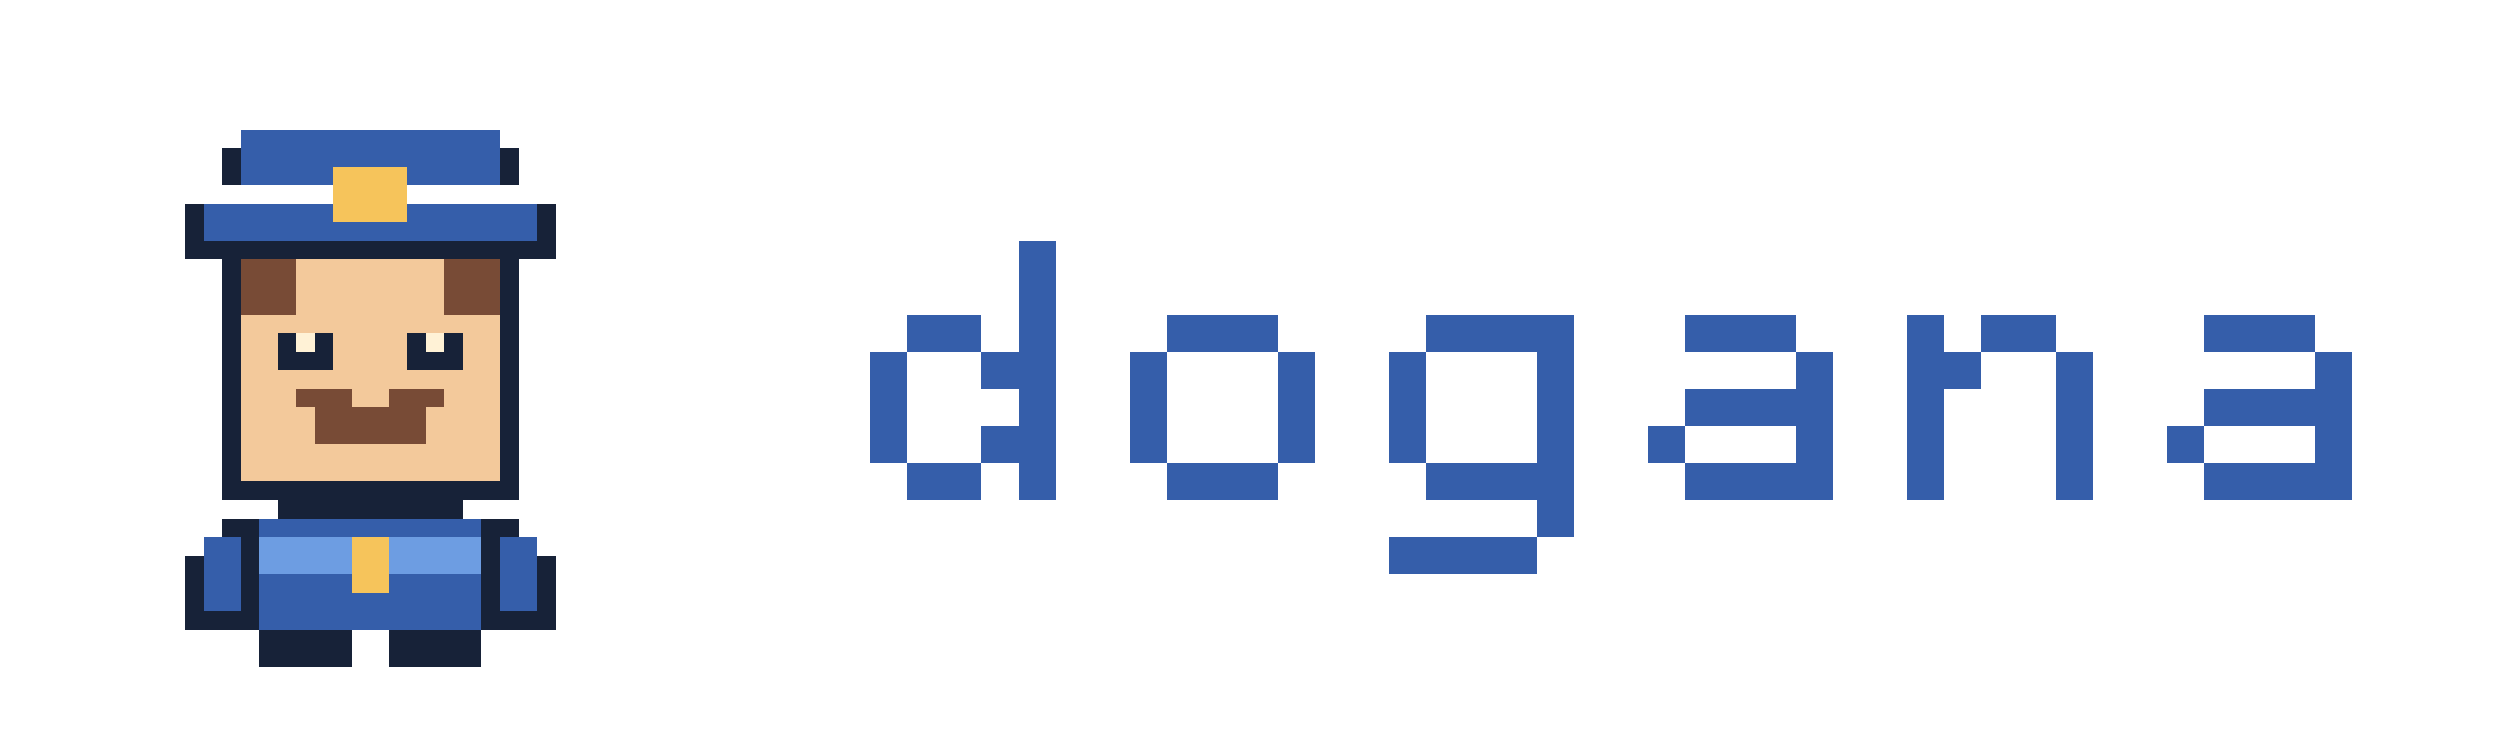
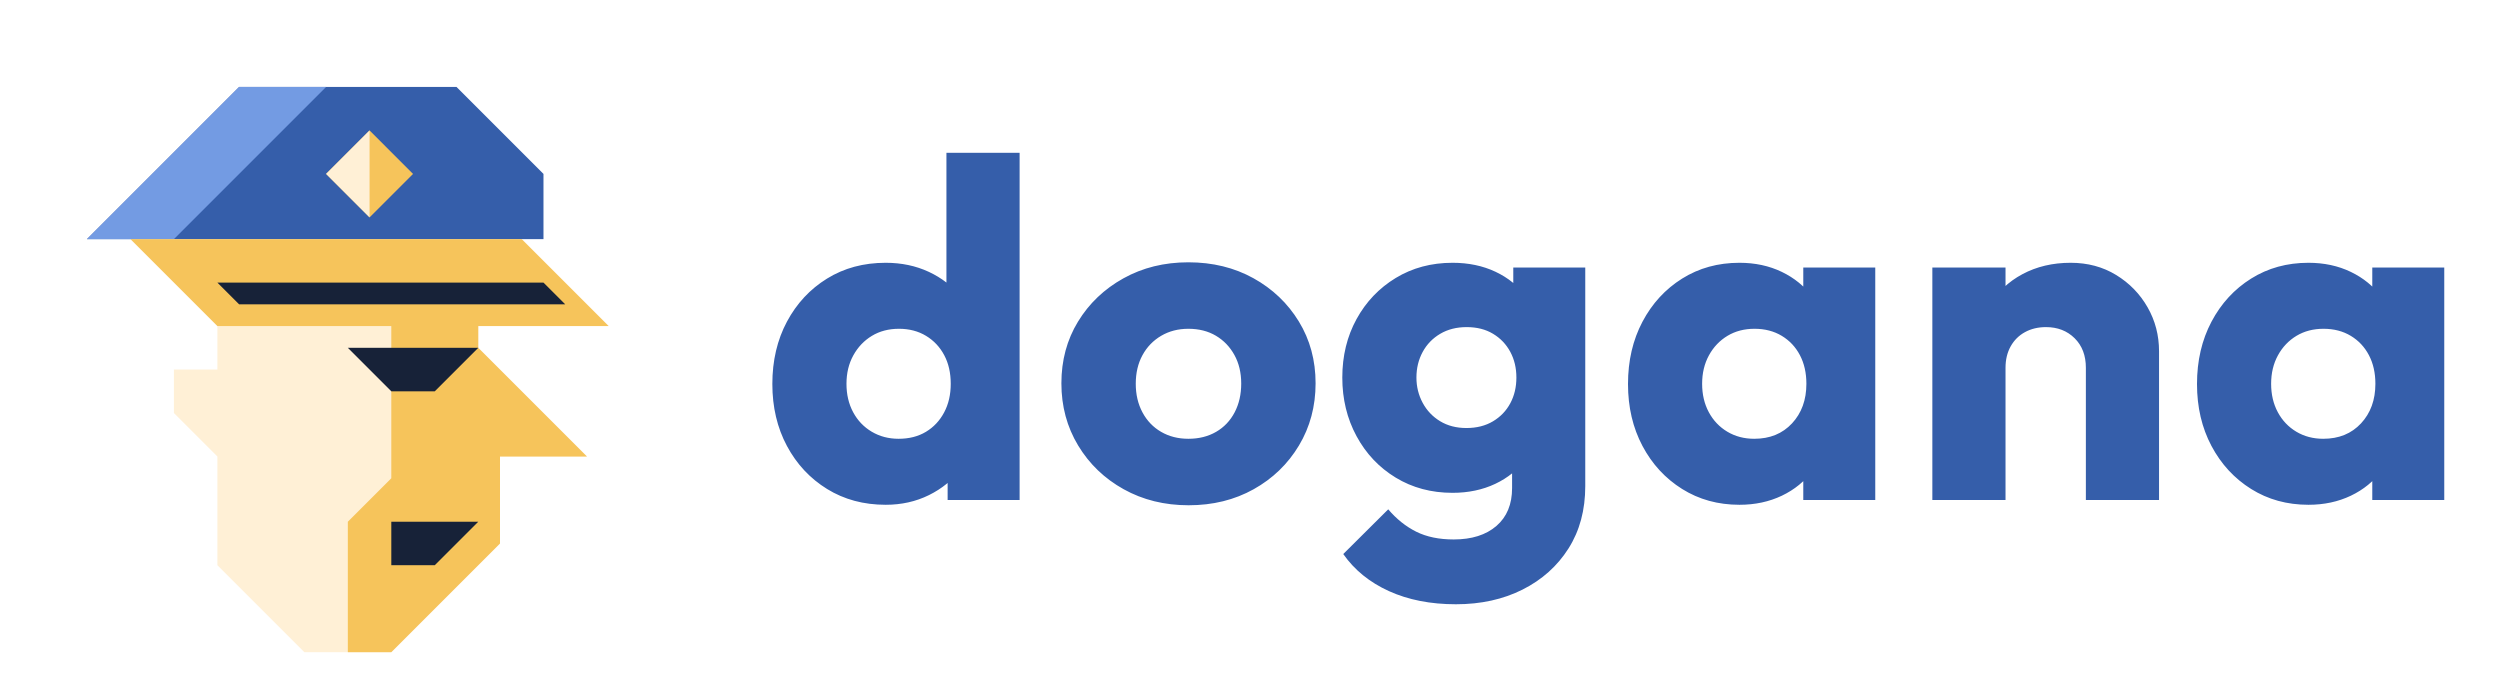
- <svg xmlns="http://www.w3.org/2000/svg" viewBox="0 0 135 40" role="img" aria-label="dogana" shape-rendering="crispEdges">
-   <g transform="translate(4 4)">
-     <rect x="8" y="4" width="16" height="2" fill="#172238" />
-     <rect x="9" y="3" width="14" height="3" fill="#355eaa" />
-     <rect x="6" y="7" width="20" height="3" fill="#172238" />
-     <rect x="7" y="7" width="18" height="2" fill="#355eaa" />
-     <rect x="14" y="5" width="4" height="3" fill="#f6c45b" />
-     <rect x="8" y="10" width="16" height="13" fill="#172238" />
-     <rect x="9" y="10" width="14" height="12" fill="#f3c99b" />
-     <rect x="9" y="10" width="3" height="3" fill="#784b36" />
-     <rect x="20" y="10" width="3" height="3" fill="#784b36" />
-     <rect x="11" y="14" width="3" height="2" fill="#172238" />
-     <rect x="18" y="14" width="3" height="2" fill="#172238" />
-     <rect x="12" y="14" width="1" height="1" fill="#fff2d6" />
-     <rect x="19" y="14" width="1" height="1" fill="#fff2d6" />
-     <rect x="13" y="18" width="6" height="2" fill="#784b36" />
-     <rect x="11" y="22" width="10" height="2" fill="#172238" />
-     <rect x="9" y="24" width="14" height="6" fill="#355eaa" />
-     <rect x="8" y="24" width="2" height="6" fill="#172238" />
-     <rect x="22" y="24" width="2" height="6" fill="#172238" />
-     <rect x="10" y="25" width="12" height="2" fill="#6d9de2" />
-     <rect x="15" y="25" width="2" height="3" fill="#f6c45b" />
-     <rect x="10" y="30" width="5" height="2" fill="#172238" />
-     <rect x="17" y="30" width="5" height="2" fill="#172238" />
-     <rect x="6" y="26" width="2" height="4" fill="#172238" />
-     <rect x="7" y="25" width="2" height="4" fill="#355eaa" />
-     <rect x="24" y="26" width="2" height="4" fill="#172238" />
-     <rect x="23" y="25" width="2" height="4" fill="#355eaa" />
-     <rect x="12" y="17" width="3" height="1" fill="#784b36" />
-     <rect x="17" y="17" width="3" height="1" fill="#784b36" />
-   </g>
-   <rect x="55" y="13" width="2" height="2" fill="#355eaa" />
-   <rect x="55" y="15" width="2" height="2" fill="#355eaa" />
-   <rect x="49" y="17" width="2" height="2" fill="#355eaa" />
-   <rect x="51" y="17" width="2" height="2" fill="#355eaa" />
-   <rect x="55" y="17" width="2" height="2" fill="#355eaa" />
-   <rect x="47" y="19" width="2" height="2" fill="#355eaa" />
-   <rect x="53" y="19" width="2" height="2" fill="#355eaa" />
-   <rect x="55" y="19" width="2" height="2" fill="#355eaa" />
-   <rect x="47" y="21" width="2" height="2" fill="#355eaa" />
-   <rect x="55" y="21" width="2" height="2" fill="#355eaa" />
-   <rect x="47" y="23" width="2" height="2" fill="#355eaa" />
-   <rect x="53" y="23" width="2" height="2" fill="#355eaa" />
-   <rect x="55" y="23" width="2" height="2" fill="#355eaa" />
-   <rect x="49" y="25" width="2" height="2" fill="#355eaa" />
-   <rect x="51" y="25" width="2" height="2" fill="#355eaa" />
-   <rect x="55" y="25" width="2" height="2" fill="#355eaa" />
-   <rect x="63" y="17" width="2" height="2" fill="#355eaa" />
-   <rect x="65" y="17" width="2" height="2" fill="#355eaa" />
-   <rect x="67" y="17" width="2" height="2" fill="#355eaa" />
-   <rect x="61" y="19" width="2" height="2" fill="#355eaa" />
-   <rect x="69" y="19" width="2" height="2" fill="#355eaa" />
-   <rect x="61" y="21" width="2" height="2" fill="#355eaa" />
-   <rect x="69" y="21" width="2" height="2" fill="#355eaa" />
-   <rect x="61" y="23" width="2" height="2" fill="#355eaa" />
-   <rect x="69" y="23" width="2" height="2" fill="#355eaa" />
-   <rect x="63" y="25" width="2" height="2" fill="#355eaa" />
-   <rect x="65" y="25" width="2" height="2" fill="#355eaa" />
-   <rect x="67" y="25" width="2" height="2" fill="#355eaa" />
-   <rect x="91" y="17" width="2" height="2" fill="#355eaa" />
-   <rect x="93" y="17" width="2" height="2" fill="#355eaa" />
-   <rect x="95" y="17" width="2" height="2" fill="#355eaa" />
-   <rect x="97" y="19" width="2" height="2" fill="#355eaa" />
-   <rect x="91" y="21" width="2" height="2" fill="#355eaa" />
-   <rect x="93" y="21" width="2" height="2" fill="#355eaa" />
-   <rect x="95" y="21" width="2" height="2" fill="#355eaa" />
-   <rect x="97" y="21" width="2" height="2" fill="#355eaa" />
-   <rect x="89" y="23" width="2" height="2" fill="#355eaa" />
-   <rect x="97" y="23" width="2" height="2" fill="#355eaa" />
-   <rect x="91" y="25" width="2" height="2" fill="#355eaa" />
-   <rect x="93" y="25" width="2" height="2" fill="#355eaa" />
-   <rect x="95" y="25" width="2" height="2" fill="#355eaa" />
-   <rect x="97" y="25" width="2" height="2" fill="#355eaa" />
-   <rect x="103" y="17" width="2" height="2" fill="#355eaa" />
-   <rect x="107" y="17" width="2" height="2" fill="#355eaa" />
-   <rect x="109" y="17" width="2" height="2" fill="#355eaa" />
-   <rect x="103" y="19" width="2" height="2" fill="#355eaa" />
-   <rect x="105" y="19" width="2" height="2" fill="#355eaa" />
-   <rect x="111" y="19" width="2" height="2" fill="#355eaa" />
-   <rect x="103" y="21" width="2" height="2" fill="#355eaa" />
-   <rect x="111" y="21" width="2" height="2" fill="#355eaa" />
-   <rect x="103" y="23" width="2" height="2" fill="#355eaa" />
-   <rect x="111" y="23" width="2" height="2" fill="#355eaa" />
-   <rect x="103" y="25" width="2" height="2" fill="#355eaa" />
-   <rect x="111" y="25" width="2" height="2" fill="#355eaa" />
-   <rect x="119" y="17" width="2" height="2" fill="#355eaa" />
-   <rect x="121" y="17" width="2" height="2" fill="#355eaa" />
-   <rect x="123" y="17" width="2" height="2" fill="#355eaa" />
-   <rect x="125" y="19" width="2" height="2" fill="#355eaa" />
-   <rect x="119" y="21" width="2" height="2" fill="#355eaa" />
-   <rect x="121" y="21" width="2" height="2" fill="#355eaa" />
-   <rect x="123" y="21" width="2" height="2" fill="#355eaa" />
-   <rect x="125" y="21" width="2" height="2" fill="#355eaa" />
-   <rect x="117" y="23" width="2" height="2" fill="#355eaa" />
-   <rect x="125" y="23" width="2" height="2" fill="#355eaa" />
-   <rect x="119" y="25" width="2" height="2" fill="#355eaa" />
-   <rect x="121" y="25" width="2" height="2" fill="#355eaa" />
-   <rect x="123" y="25" width="2" height="2" fill="#355eaa" />
-   <rect x="125" y="25" width="2" height="2" fill="#355eaa" />
-   <rect x="77" y="17" width="2" height="2" fill="#355eaa" />
-   <rect x="79" y="17" width="2" height="2" fill="#355eaa" />
-   <rect x="81" y="17" width="2" height="2" fill="#355eaa" />
-   <rect x="83" y="17" width="2" height="2" fill="#355eaa" />
-   <rect x="75" y="19" width="2" height="2" fill="#355eaa" />
-   <rect x="83" y="19" width="2" height="2" fill="#355eaa" />
-   <rect x="75" y="21" width="2" height="2" fill="#355eaa" />
-   <rect x="83" y="21" width="2" height="2" fill="#355eaa" />
-   <rect x="75" y="23" width="2" height="2" fill="#355eaa" />
-   <rect x="83" y="23" width="2" height="2" fill="#355eaa" />
-   <rect x="77" y="25" width="2" height="2" fill="#355eaa" />
-   <rect x="79" y="25" width="2" height="2" fill="#355eaa" />
-   <rect x="81" y="25" width="2" height="2" fill="#355eaa" />
-   <rect x="83" y="25" width="2" height="2" fill="#355eaa" />
-   <rect x="83" y="27" width="2" height="2" fill="#355eaa" />
-   <rect x="75" y="29" width="2" height="2" fill="#355eaa" />
-   <rect x="77" y="29" width="2" height="2" fill="#355eaa" />
-   <rect x="79" y="29" width="2" height="2" fill="#355eaa" />
-   <rect x="81" y="29" width="2" height="2" fill="#355eaa" />
+ <svg xmlns="http://www.w3.org/2000/svg" viewBox="0 0 230 64" role="img" aria-label="dogana">
+   <path fill="#fff0d6" d="M20 28H44V32L54 42H46V50L36 60H28L20 52ZM16 34H20V42L16 38Z" />
+   <path fill="#f6c45b" d="M36 28H44V32L54 42H46V50L36 60H32V48L36 44Z" />
+   <path fill="#172238" d="M32 32H44L40 36H36Z" />
+   <path fill="#355eaa" d="M8 22L22 8H42L50 16V22Z" />
+   <path fill="#739be3" d="M8 22L22 8H30L16 22Z" />
+   <path fill="#f6c45b" d="M34 12L38 16L34 20L30 16Z" />
+   <path fill="#fff0d6" d="M34 12V20L30 16Z" />
+   <path fill="#f6c45b" d="M12 22H48L56 30H20Z" />
+   <path fill="#172238" d="M20 26H50L52 28H22Z" />
+   <path fill="#172238" d="M36 48H44L40 52H36Z" />
+   <path fill="#355eaa" d="M81.484 46.44Q78.448 46.44 76.095 44.989Q73.742 43.537 72.399 41.029Q71.056 38.52 71.056 35.325Q71.056 32.108 72.398 29.594Q73.74 27.08 76.09 25.628Q78.44 24.176 81.484 24.176Q83.662 24.176 85.455 25.012Q87.248 25.848 88.403 27.322Q89.558 28.796 89.712 30.688V39.708Q89.558 41.6 88.414 43.129Q87.27 44.658 85.466 45.549Q83.662 46.44 81.484 46.44ZM82.672 40.368Q84.124 40.368 85.188 39.726Q86.253 39.085 86.86 37.944Q87.468 36.804 87.468 35.308Q87.468 33.803 86.869 32.677Q86.271 31.55 85.197 30.899Q84.124 30.248 82.705 30.248Q81.286 30.248 80.21 30.901Q79.133 31.554 78.505 32.695Q77.876 33.836 77.876 35.308Q77.876 36.782 78.49 37.925Q79.104 39.068 80.2 39.718Q81.296 40.368 82.672 40.368ZM93.804 46.0H87.182V40.258L88.194 35.044L87.072 29.874V14.056H93.804ZM109.352 46.484Q106.03 46.484 103.379 45.01Q100.728 43.536 99.188 40.984Q97.648 38.432 97.648 35.264Q97.648 32.096 99.177 29.588Q100.706 27.08 103.357 25.606Q106.008 24.132 109.33 24.132Q112.674 24.132 115.314 25.595Q117.954 27.058 119.494 29.577Q121.034 32.096 121.034 35.264Q121.034 38.432 119.505 40.984Q117.976 43.536 115.336 45.01Q112.696 46.484 109.352 46.484ZM109.33 40.368Q110.782 40.368 111.882 39.73Q112.982 39.092 113.587 37.937Q114.192 36.782 114.192 35.286Q114.192 33.79 113.565 32.657Q112.938 31.524 111.86 30.886Q110.782 30.248 109.33 30.248Q107.922 30.248 106.822 30.897Q105.722 31.546 105.106 32.679Q104.49 33.812 104.49 35.308Q104.49 36.782 105.106 37.937Q105.722 39.092 106.822 39.73Q107.922 40.368 109.33 40.368ZM133.942 55.592Q130.444 55.592 127.782 54.382Q125.12 53.172 123.58 50.972L127.716 46.858Q128.86 48.2 130.29 48.915Q131.72 49.63 133.744 49.63Q136.23 49.63 137.671 48.387Q139.112 47.144 139.112 44.9V39.444L140.234 34.78L139.222 30.116V24.616H145.844V44.724Q145.844 48.024 144.304 50.455Q142.764 52.886 140.08 54.239Q137.396 55.592 133.942 55.592ZM133.634 45.34Q130.708 45.34 128.409 43.943Q126.11 42.546 124.801 40.126Q123.492 37.706 123.492 34.736Q123.492 31.744 124.801 29.357Q126.11 26.97 128.409 25.573Q130.708 24.176 133.634 24.176Q135.834 24.176 137.583 25.001Q139.332 25.826 140.399 27.289Q141.466 28.752 141.62 30.688V38.828Q141.466 40.742 140.388 42.216Q139.31 43.69 137.561 44.515Q135.812 45.34 133.634 45.34ZM134.91 39.378Q136.318 39.378 137.352 38.762Q138.386 38.146 138.947 37.101Q139.508 36.056 139.508 34.736Q139.508 33.416 138.947 32.371Q138.386 31.326 137.363 30.71Q136.34 30.094 134.932 30.094Q133.546 30.094 132.501 30.71Q131.456 31.326 130.884 32.382Q130.312 33.438 130.312 34.736Q130.312 35.99 130.884 37.057Q131.456 38.124 132.49 38.751Q133.524 39.378 134.91 39.378ZM160.028 46.44Q157.08 46.44 154.759 44.988Q152.438 43.536 151.107 41.028Q149.776 38.52 149.776 35.33Q149.776 32.118 151.107 29.599Q152.438 27.08 154.759 25.628Q157.08 24.176 160.028 24.176Q162.184 24.176 163.922 25.012Q165.66 25.848 166.749 27.322Q167.838 28.796 167.992 30.688V39.928Q167.838 41.82 166.76 43.294Q165.682 44.768 163.933 45.604Q162.184 46.44 160.028 46.44ZM161.392 40.368Q163.548 40.368 164.868 38.949Q166.188 37.53 166.188 35.308Q166.188 33.812 165.594 32.679Q165.0 31.546 163.922 30.897Q162.844 30.248 161.414 30.248Q160.006 30.248 158.928 30.897Q157.85 31.546 157.223 32.69Q156.596 33.834 156.596 35.308Q156.596 36.782 157.212 37.926Q157.828 39.07 158.917 39.719Q160.006 40.368 161.392 40.368ZM165.902 46.0V40.258L166.914 35.044L165.902 29.874V24.616H172.524V46.0ZM191.9 46.0V33.834Q191.9 32.14 190.866 31.117Q189.832 30.094 188.231 30.094Q187.142 30.094 186.298 30.556Q185.454 31.018 184.981 31.865Q184.508 32.712 184.508 33.834L181.89 32.558Q181.89 30.028 183.001 28.147Q184.112 26.266 186.068 25.221Q188.023 24.176 190.501 24.176Q192.846 24.176 194.683 25.298Q196.52 26.42 197.576 28.268Q198.632 30.116 198.632 32.316V46.0ZM177.776 46.0V24.616H184.508V46.0ZM212.376 46.44Q209.428 46.44 207.107 44.988Q204.786 43.536 203.455 41.028Q202.124 38.52 202.124 35.33Q202.124 32.118 203.455 29.599Q204.786 27.08 207.107 25.628Q209.428 24.176 212.376 24.176Q214.532 24.176 216.27 25.012Q218.008 25.848 219.097 27.322Q220.186 28.796 220.34 30.688V39.928Q220.186 41.82 219.108 43.294Q218.03 44.768 216.281 45.604Q214.532 46.44 212.376 46.44ZM213.74 40.368Q215.896 40.368 217.216 38.949Q218.536 37.53 218.536 35.308Q218.536 33.812 217.942 32.679Q217.348 31.546 216.27 30.897Q215.192 30.248 213.762 30.248Q212.354 30.248 211.276 30.897Q210.198 31.546 209.571 32.69Q208.944 33.834 208.944 35.308Q208.944 36.782 209.56 37.926Q210.176 39.07 211.265 39.719Q212.354 40.368 213.74 40.368ZM218.25 46.0V40.258L219.262 35.044L218.25 29.874V24.616H224.872V46.0Z" />
</svg>
